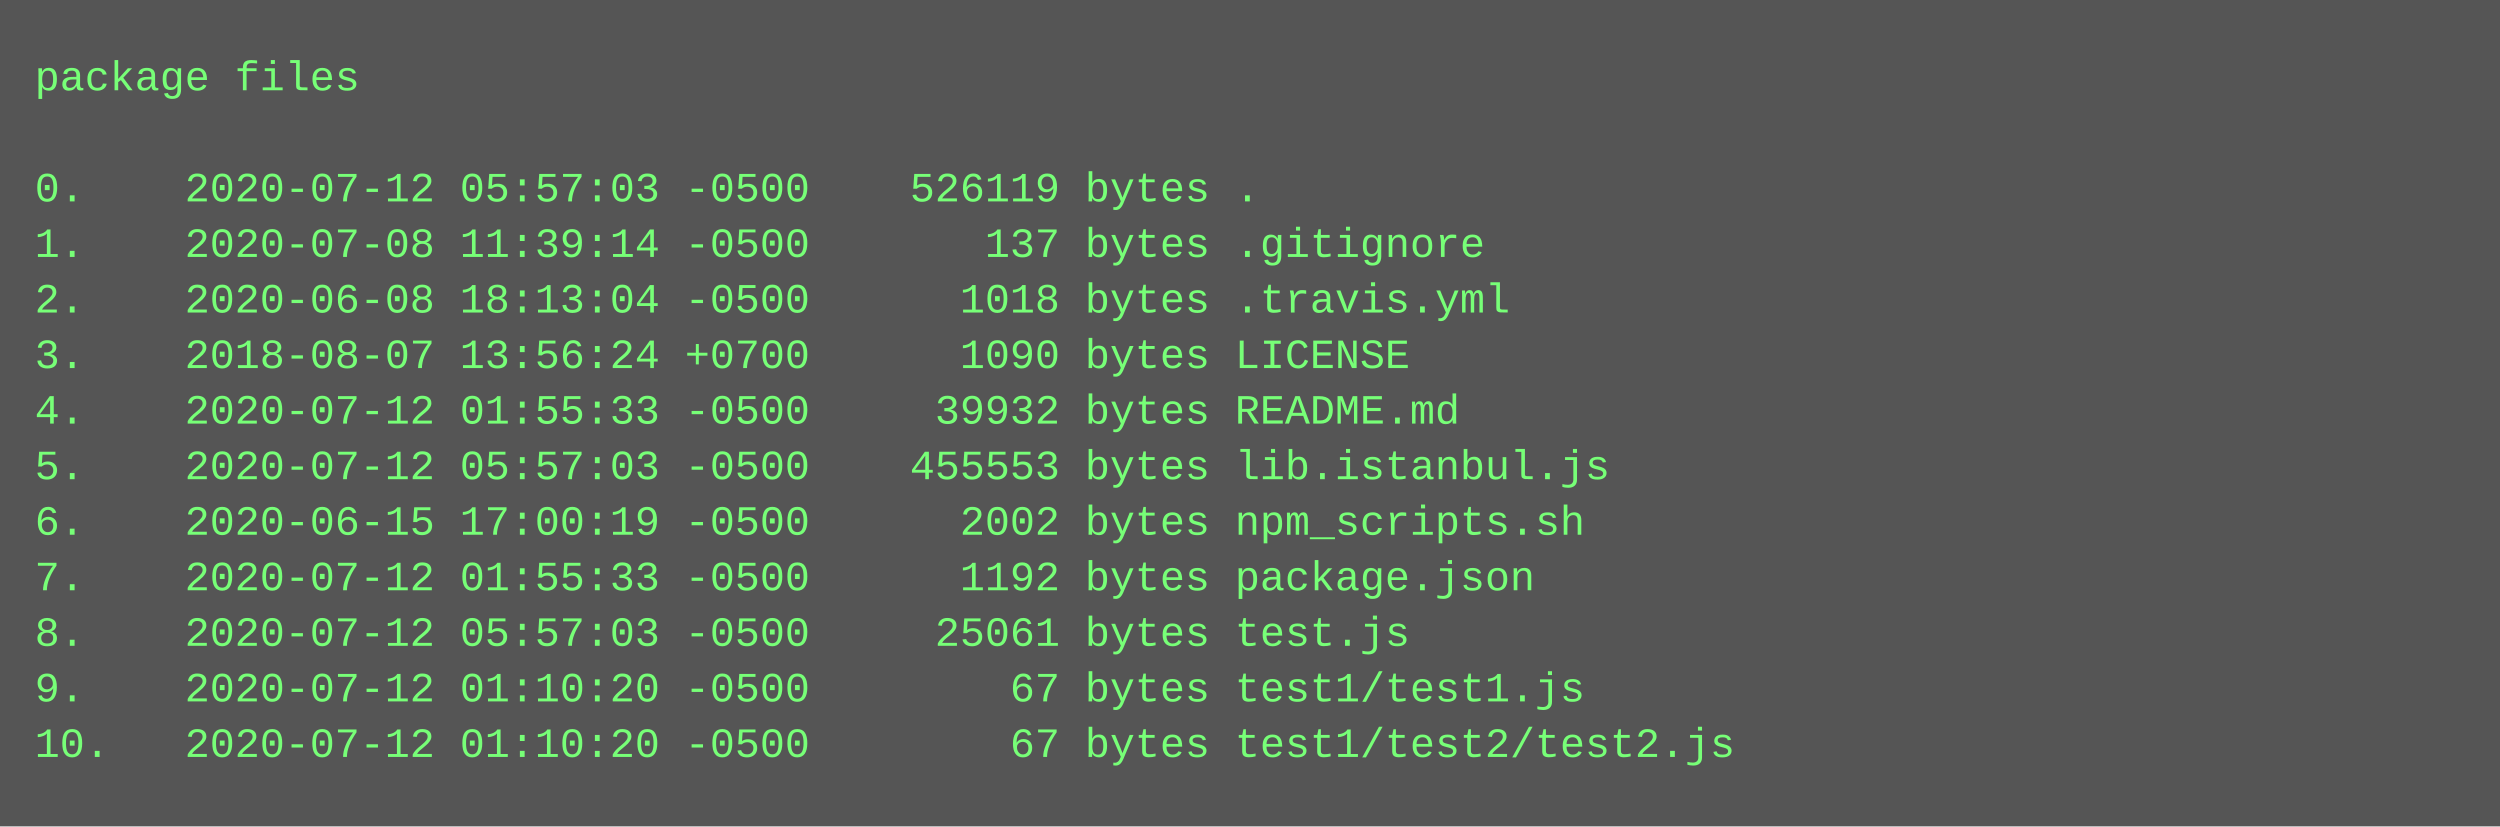
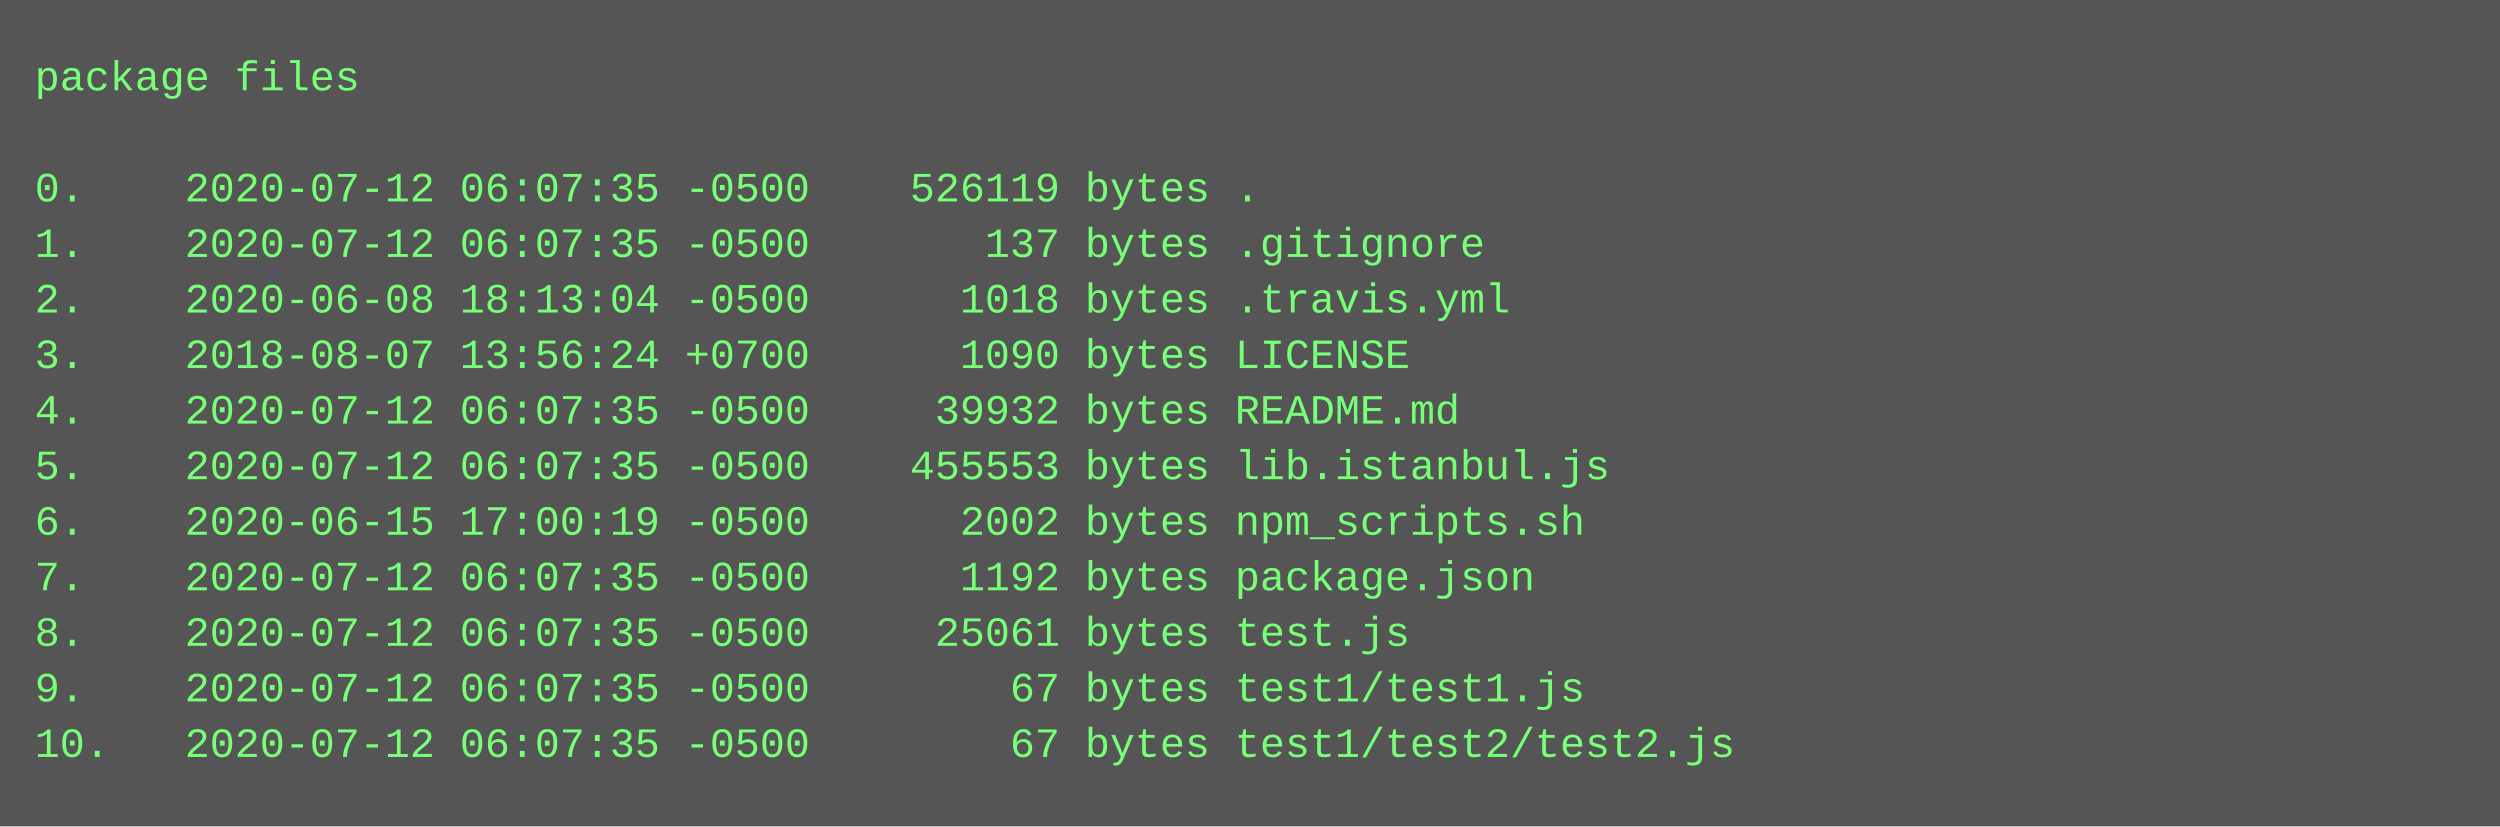
<svg xmlns="http://www.w3.org/2000/svg" height="238" width="720">
  <rect height="238" fill="#555" width="720" />
  <text fill="#7f7" font-family="Courier New" font-size="12" xml:space="preserve">
    <tspan x="10" y="26">package files</tspan>
    <tspan x="10" y="42" />
-     <tspan x="10" y="58">0.    2020-07-12 05:57:03 -0500    526119 bytes .</tspan>
-     <tspan x="10" y="74">1.    2020-07-08 11:39:14 -0500       137 bytes .gitignore</tspan>
+     <tspan x="10" y="58">0.    2020-07-12 06:07:35 -0500    526119 bytes .</tspan>
+     <tspan x="10" y="74">1.    2020-07-12 06:07:35 -0500       137 bytes .gitignore</tspan>
    <tspan x="10" y="90">2.    2020-06-08 18:13:04 -0500      1018 bytes .travis.yml</tspan>
    <tspan x="10" y="106">3.    2018-08-07 13:56:24 +0700      1090 bytes LICENSE</tspan>
-     <tspan x="10" y="122">4.    2020-07-12 01:55:33 -0500     39932 bytes README.md</tspan>
-     <tspan x="10" y="138">5.    2020-07-12 05:57:03 -0500    455553 bytes lib.istanbul.js</tspan>
+     <tspan x="10" y="122">4.    2020-07-12 06:07:35 -0500     39932 bytes README.md</tspan>
+     <tspan x="10" y="138">5.    2020-07-12 06:07:35 -0500    455553 bytes lib.istanbul.js</tspan>
    <tspan x="10" y="154">6.    2020-06-15 17:00:19 -0500      2002 bytes npm_scripts.sh</tspan>
-     <tspan x="10" y="170">7.    2020-07-12 01:55:33 -0500      1192 bytes package.json</tspan>
-     <tspan x="10" y="186">8.    2020-07-12 05:57:03 -0500     25061 bytes test.js</tspan>
-     <tspan x="10" y="202">9.    2020-07-12 01:10:20 -0500        67 bytes test1/test1.js</tspan>
-     <tspan x="10" y="218">10.   2020-07-12 01:10:20 -0500        67 bytes test1/test2/test2.js</tspan>
+     <tspan x="10" y="170">7.    2020-07-12 06:07:35 -0500      1192 bytes package.json</tspan>
+     <tspan x="10" y="186">8.    2020-07-12 06:07:35 -0500     25061 bytes test.js</tspan>
+     <tspan x="10" y="202">9.    2020-07-12 06:07:35 -0500        67 bytes test1/test1.js</tspan>
+     <tspan x="10" y="218">10.   2020-07-12 06:07:35 -0500        67 bytes test1/test2/test2.js</tspan>
  </text>
</svg>
